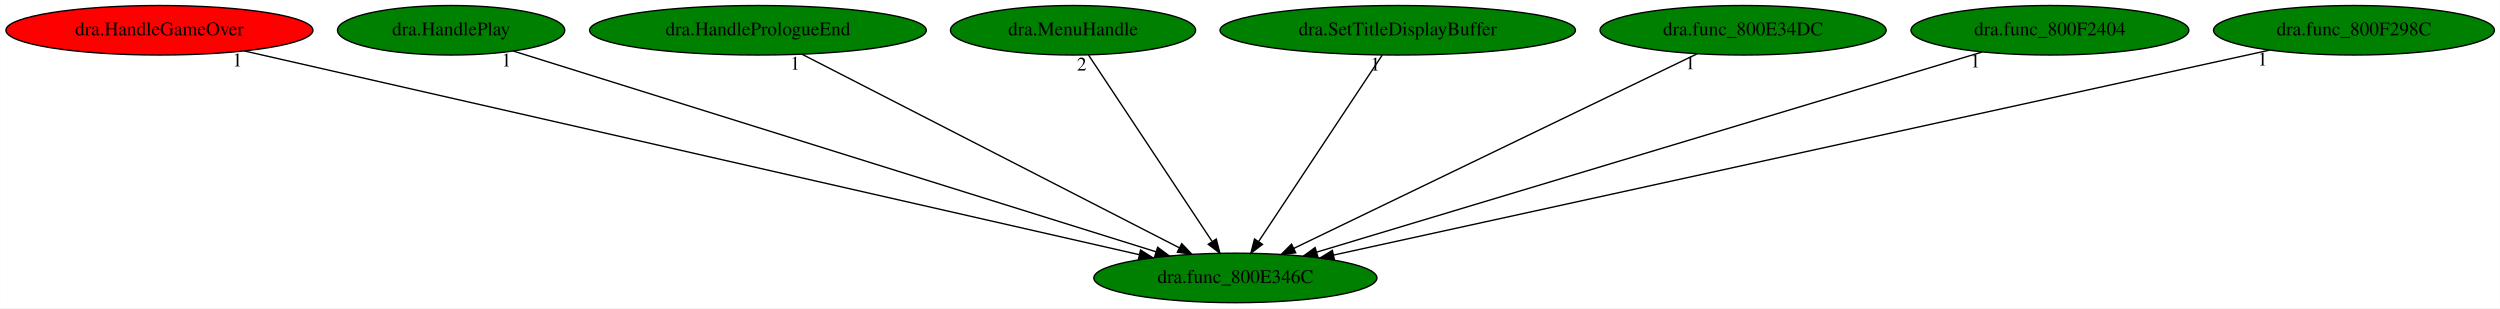
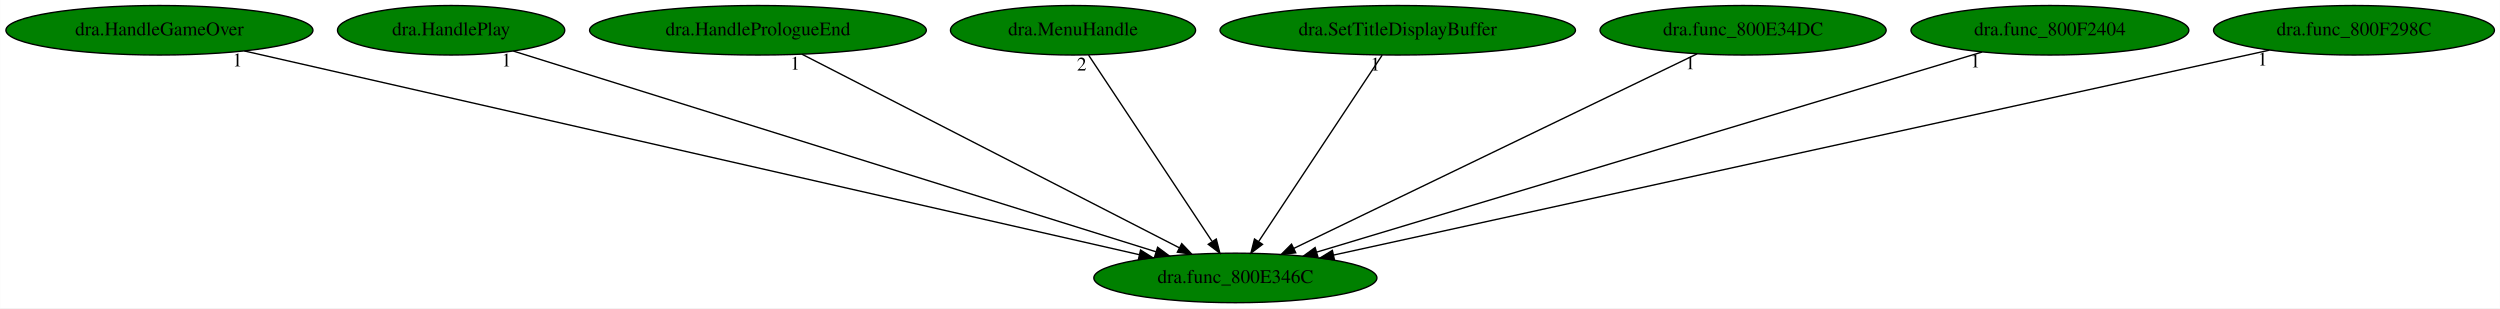
<svg xmlns="http://www.w3.org/2000/svg" xmlns:xlink="http://www.w3.org/1999/xlink" width="1817pt" height="224pt" viewBox="0.00 0.00 1816.83 224.00">
  <g id="graph0" class="graph" transform="scale(1 1) rotate(0) translate(4 220)">
    <polygon fill="white" stroke="transparent" points="-4,4 -4,-220 1812.83,-220 1812.83,4 -4,4" />
    <g id="node1" class="node">
      <ellipse fill="green" stroke="black" cx="893.79" cy="-18" rx="102.88" ry="18" />
      <text text-anchor="middle" x="893.79" y="-14.3" font-family="Times,serif" font-size="14.00">dra.func_800E346C</text>
    </g>
    <g id="node2" class="node">
      <g id="a_node2">
        <a xlink:href="dra.HandleGameOver.svg" xlink:title="dra.HandleGameOver">
-           <ellipse fill="red" stroke="black" cx="111.79" cy="-198" rx="111.58" ry="18" />
+           <ellipse fill="green" stroke="black" cx="111.79" cy="-198" rx="111.58" ry="18" />
          <text text-anchor="middle" x="111.79" y="-194.3" font-family="Times,serif" font-size="14.00">dra.HandleGameOver</text>
        </a>
      </g>
    </g>
    <g id="edge1" class="edge">
      <path fill="none" stroke="black" d="M173.48,-182.96C316.97,-150.3 672.4,-69.39 823.75,-34.94" />
      <polygon fill="black" stroke="black" points="824.88,-38.28 833.85,-32.64 823.33,-31.45 824.88,-38.28" />
      <text text-anchor="middle" x="168.48" y="-171.76" font-family="Times,serif" font-size="14.00">1</text>
    </g>
    <g id="node3" class="node">
      <g id="a_node3">
        <a xlink:href="dra.HandlePlay.svg" xlink:title="dra.HandlePlay">
          <ellipse fill="green" stroke="black" cx="323.79" cy="-198" rx="82.59" ry="18" />
          <text text-anchor="middle" x="323.79" y="-194.3" font-family="Times,serif" font-size="14.00">dra.HandlePlay</text>
        </a>
      </g>
    </g>
    <g id="edge2" class="edge">
      <path fill="none" stroke="black" d="M368.99,-182.88C471.72,-150.8 722.59,-72.46 836.2,-36.98" />
      <polygon fill="black" stroke="black" points="837.28,-40.31 845.78,-33.99 835.19,-33.63 837.28,-40.31" />
      <text text-anchor="middle" x="363.99" y="-171.68" font-family="Times,serif" font-size="14.00">1</text>
    </g>
    <g id="node4" class="node">
      <g id="a_node4">
        <a xlink:href="dra.HandlePrologueEnd.svg" xlink:title="dra.HandlePrologueEnd">
          <ellipse fill="green" stroke="black" cx="546.79" cy="-198" rx="122.38" ry="18" />
          <text text-anchor="middle" x="546.79" y="-194.3" font-family="Times,serif" font-size="14.00">dra.HandlePrologueEnd</text>
        </a>
      </g>
    </g>
    <g id="edge3" class="edge">
      <path fill="none" stroke="black" d="M578.81,-180.57C642.16,-148.08 783.35,-75.65 853.14,-39.85" />
      <polygon fill="black" stroke="black" points="854.8,-42.94 862.1,-35.26 851.6,-36.71 854.8,-42.94" />
      <text text-anchor="middle" x="573.81" y="-169.37" font-family="Times,serif" font-size="14.00">1</text>
    </g>
    <g id="node5" class="node">
      <g id="a_node5">
        <a xlink:href="dra.MenuHandle.svg" xlink:title="dra.MenuHandle">
          <ellipse fill="green" stroke="black" cx="775.79" cy="-198" rx="89.08" ry="18" />
          <text text-anchor="middle" x="775.79" y="-194.3" font-family="Times,serif" font-size="14.00">dra.MenuHandle</text>
        </a>
      </g>
    </g>
    <g id="edge4" class="edge">
      <path fill="none" stroke="black" d="M787.1,-179.93C807.9,-148.57 852.29,-81.6 876.75,-44.71" />
      <polygon fill="black" stroke="black" points="879.9,-46.28 882.51,-36.02 874.07,-42.42 879.9,-46.28" />
      <text text-anchor="middle" x="782.1" y="-168.73" font-family="Times,serif" font-size="14.00">2</text>
    </g>
    <g id="node6" class="node">
      <g id="a_node6">
        <a xlink:href="dra.SetTitleDisplayBuffer.svg" xlink:title="dra.SetTitleDisplayBuffer">
          <ellipse fill="green" stroke="black" cx="1011.79" cy="-198" rx="129.18" ry="18" />
          <text text-anchor="middle" x="1011.79" y="-194.3" font-family="Times,serif" font-size="14.00">dra.SetTitleDisplayBuffer</text>
        </a>
      </g>
    </g>
    <g id="edge5" class="edge">
      <path fill="none" stroke="black" d="M1000.48,-179.93C979.68,-148.57 935.29,-81.6 910.83,-44.71" />
      <polygon fill="black" stroke="black" points="913.51,-42.42 905.07,-36.02 907.68,-46.28 913.51,-42.42" />
      <text text-anchor="middle" x="995.48" y="-168.73" font-family="Times,serif" font-size="14.00">1</text>
    </g>
    <g id="node7" class="node">
      <g id="a_node7">
        <a xlink:href="dra.func_800E34DC.svg" xlink:title="dra.func_800E34DC">
          <ellipse fill="green" stroke="black" cx="1262.79" cy="-198" rx="103.98" ry="18" />
          <text text-anchor="middle" x="1262.79" y="-194.3" font-family="Times,serif" font-size="14.00">dra.func_800E34DC</text>
        </a>
      </g>
    </g>
    <g id="edge6" class="edge">
      <path fill="none" stroke="black" d="M1229.39,-180.89C1162.11,-148.43 1010.35,-75.22 936.19,-39.45" />
      <polygon fill="black" stroke="black" points="937.64,-36.27 927.11,-35.07 934.6,-42.57 937.64,-36.27" />
      <text text-anchor="middle" x="1224.39" y="-169.69" font-family="Times,serif" font-size="14.00">1</text>
    </g>
    <g id="node8" class="node">
      <g id="a_node8">
        <a xlink:href="dra.func_800F2404.svg" xlink:title="dra.func_800F2404">
          <ellipse fill="green" stroke="black" cx="1485.79" cy="-198" rx="100.98" ry="18" />
          <text text-anchor="middle" x="1485.79" y="-194.3" font-family="Times,serif" font-size="14.00">dra.func_800F2404</text>
        </a>
      </g>
    </g>
    <g id="edge7" class="edge">
      <path fill="none" stroke="black" d="M1436.59,-182.21C1328.34,-149.66 1069.91,-71.95 953.01,-36.81" />
      <polygon fill="black" stroke="black" points="953.74,-33.37 943.16,-33.84 951.73,-40.08 953.74,-33.37" />
      <text text-anchor="middle" x="1431.59" y="-171.01" font-family="Times,serif" font-size="14.00">1</text>
    </g>
    <g id="node9" class="node">
      <g id="a_node9">
        <a xlink:href="dra.func_800F298C.svg" xlink:title="dra.func_800F298C">
          <ellipse fill="green" stroke="black" cx="1706.79" cy="-198" rx="102.08" ry="18" />
          <text text-anchor="middle" x="1706.79" y="-194.3" font-family="Times,serif" font-size="14.00">dra.func_800F298C</text>
        </a>
      </g>
    </g>
    <g id="edge8" class="edge">
      <path fill="none" stroke="black" d="M1645.35,-183.55C1497.57,-151.19 1122.88,-69.16 965.32,-34.66" />
      <polygon fill="black" stroke="black" points="965.78,-31.18 955.26,-32.46 964.28,-38.02 965.78,-31.18" />
      <text text-anchor="middle" x="1640.35" y="-172.35" font-family="Times,serif" font-size="14.00">1</text>
    </g>
  </g>
</svg>
